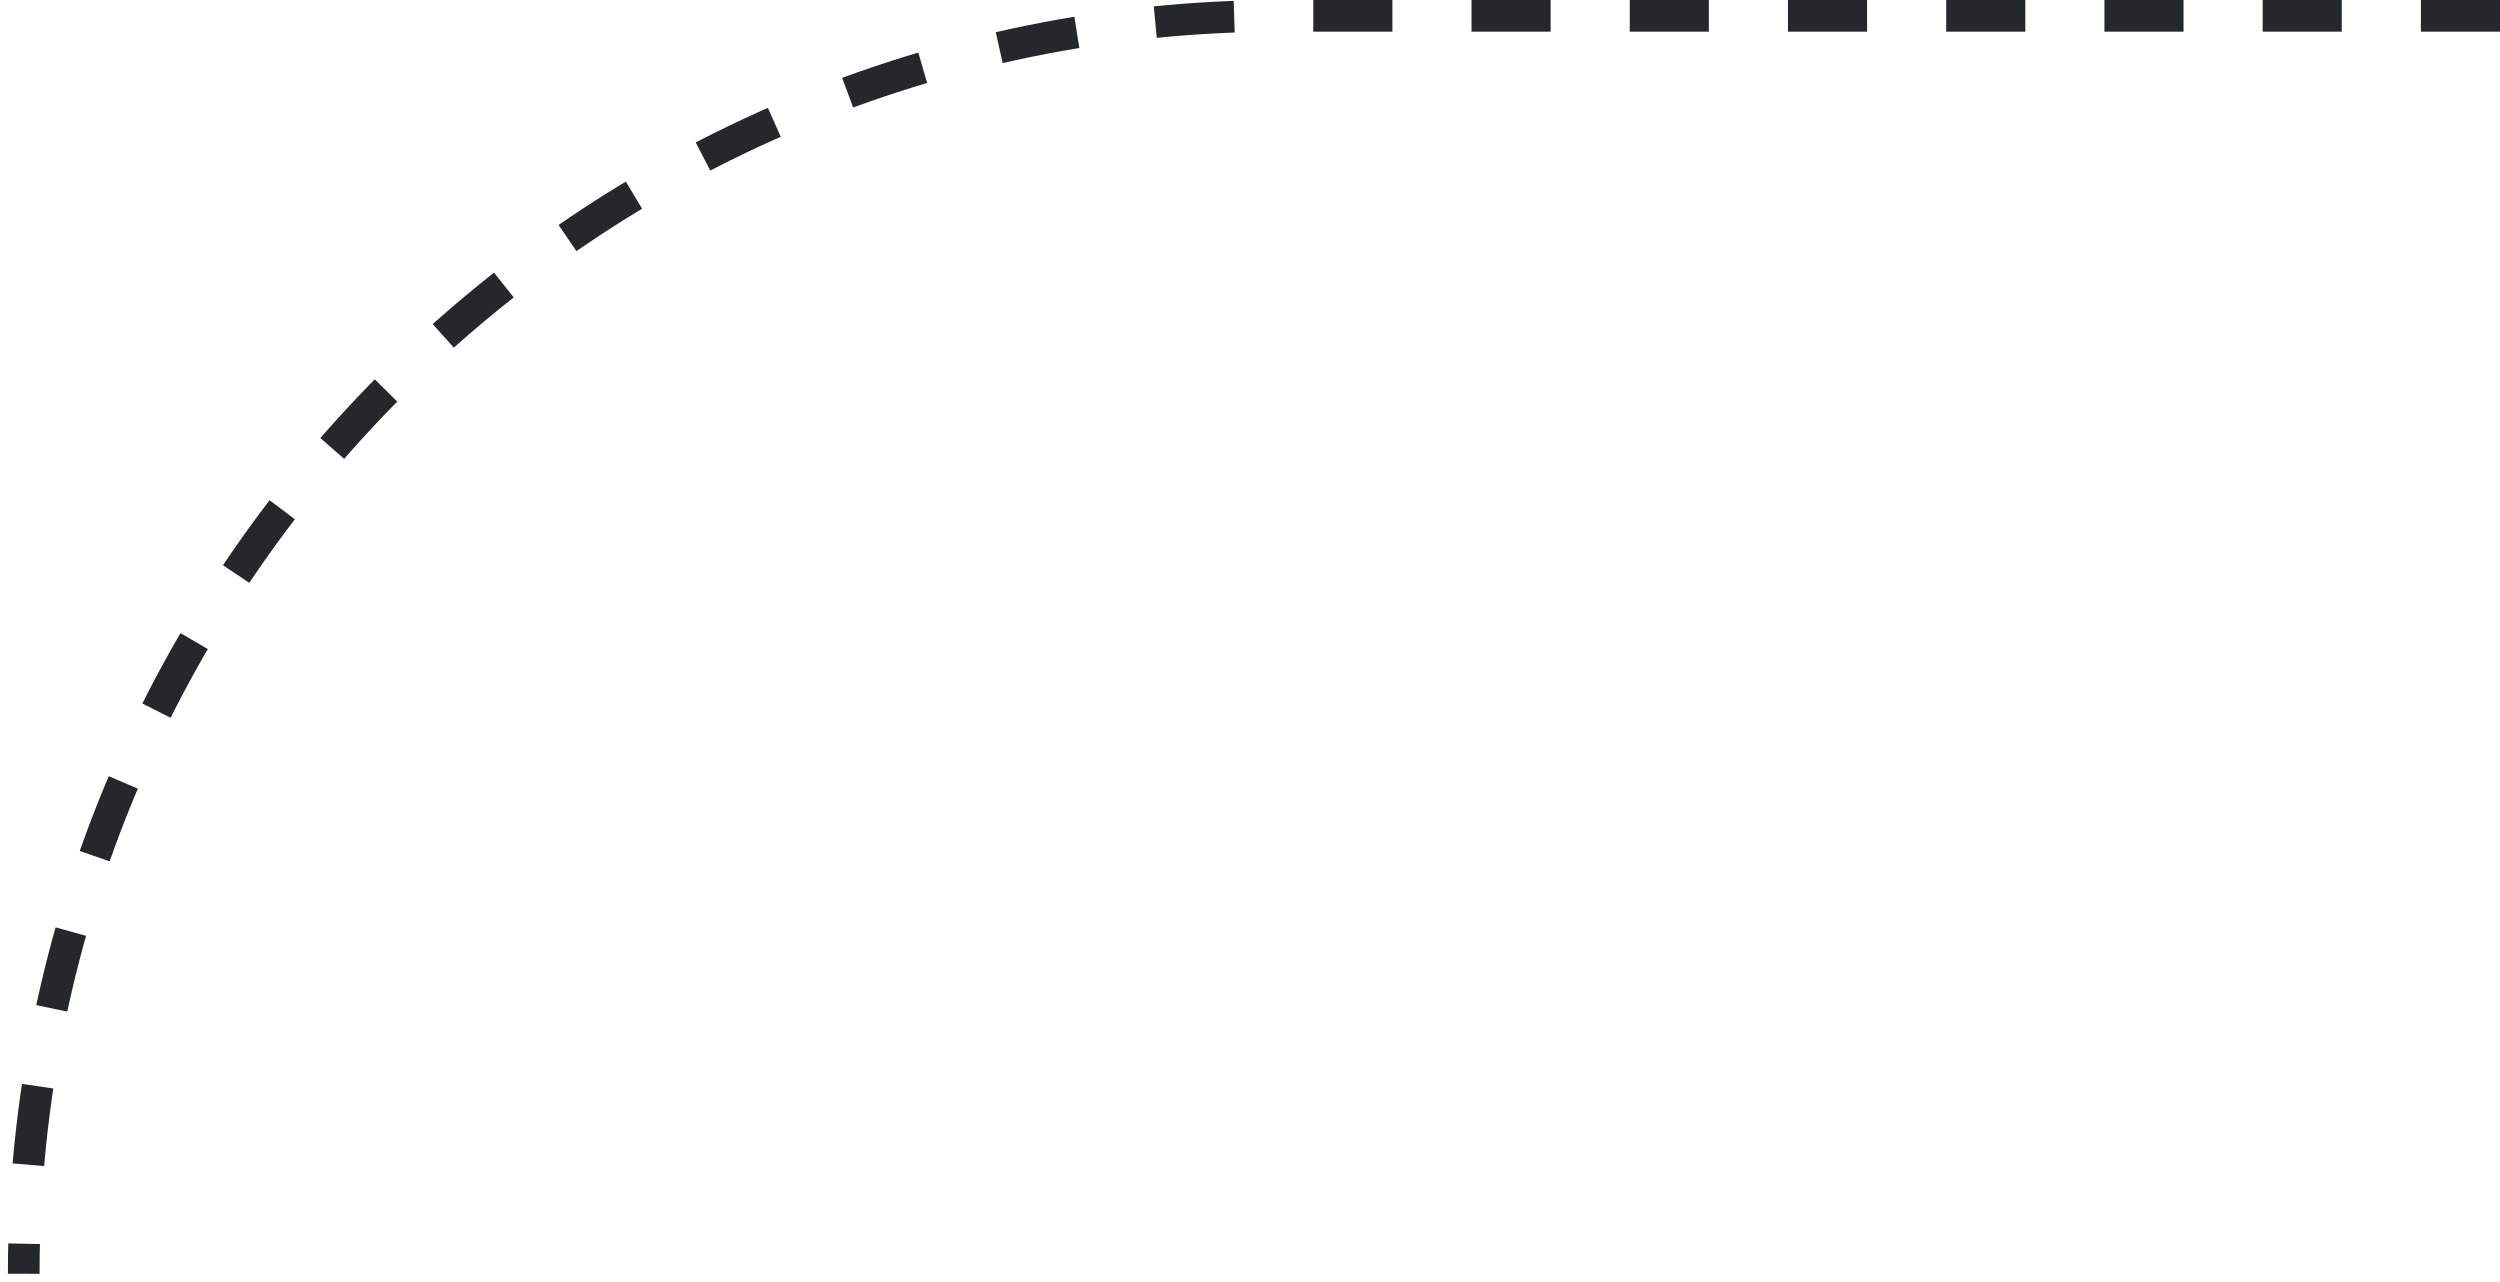
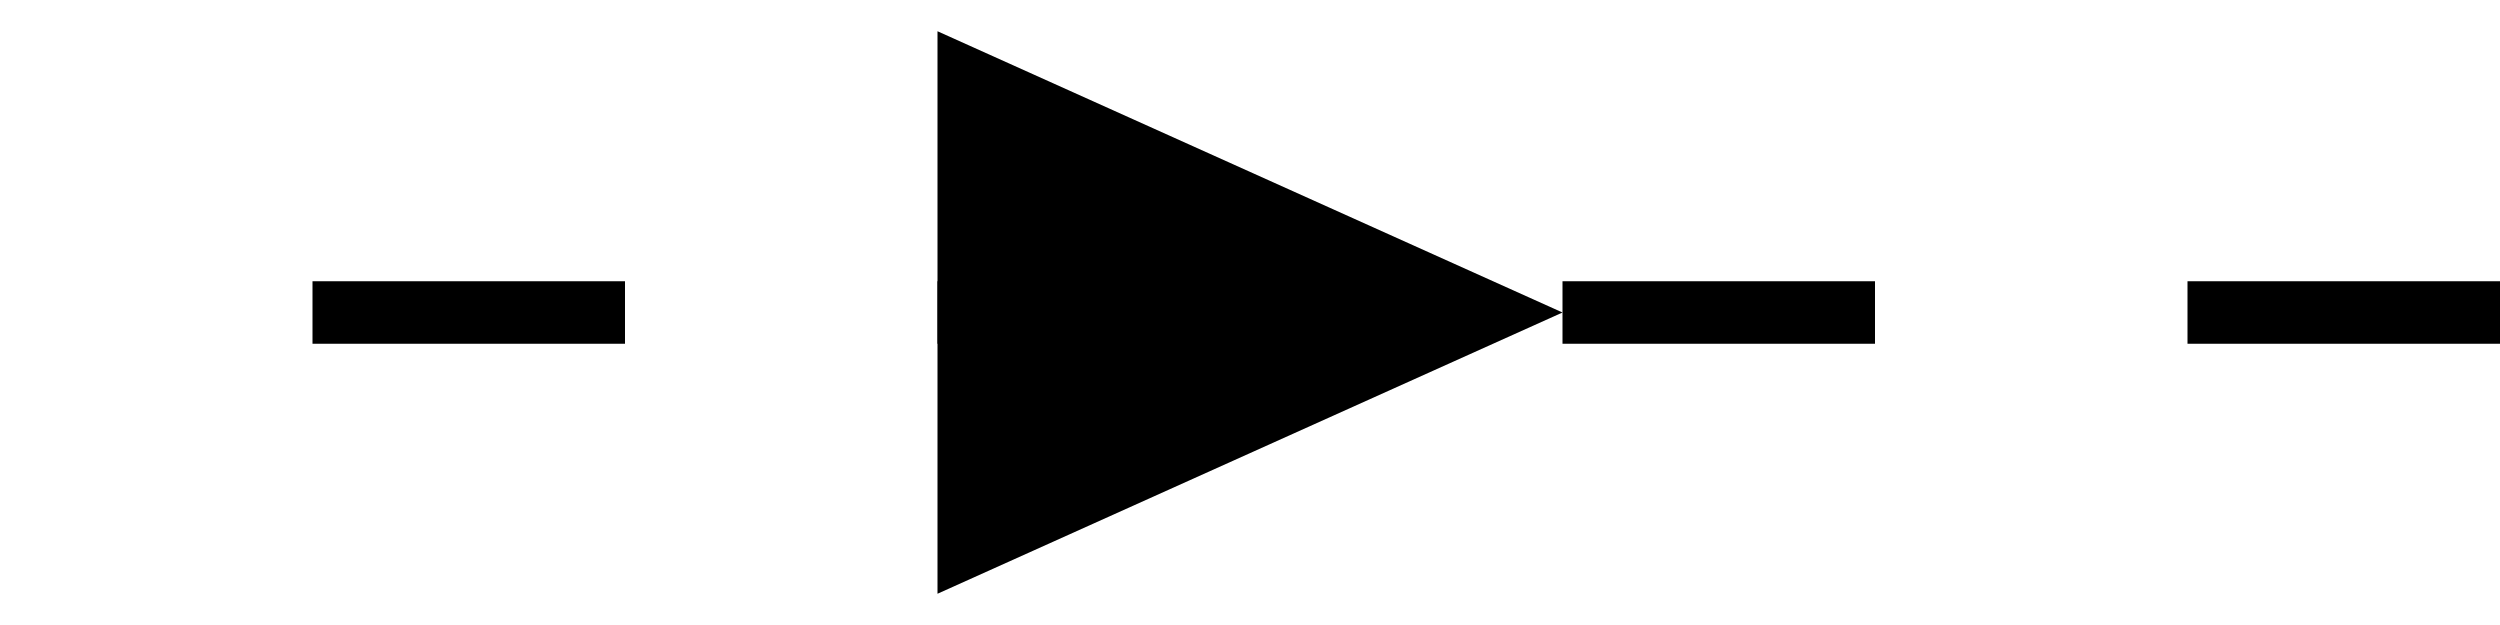
- <svg xmlns="http://www.w3.org/2000/svg" width="158" height="81" fill="none">
-   <path d="M158 1H81C37.093 1 1.5 36.593 1.5 80.5v0" stroke="#24272B" stroke-width="2" stroke-dasharray="5 5" />
+ <svg xmlns="http://www.w3.org/2000/svg" width="40" height="10" fill="none">
+   <path stroke="#000" stroke-dasharray="5 5" d="M40 5H0" />
+   <path d="M25 5L15 9.5v-9L25 5z" fill="#000" />
</svg>
